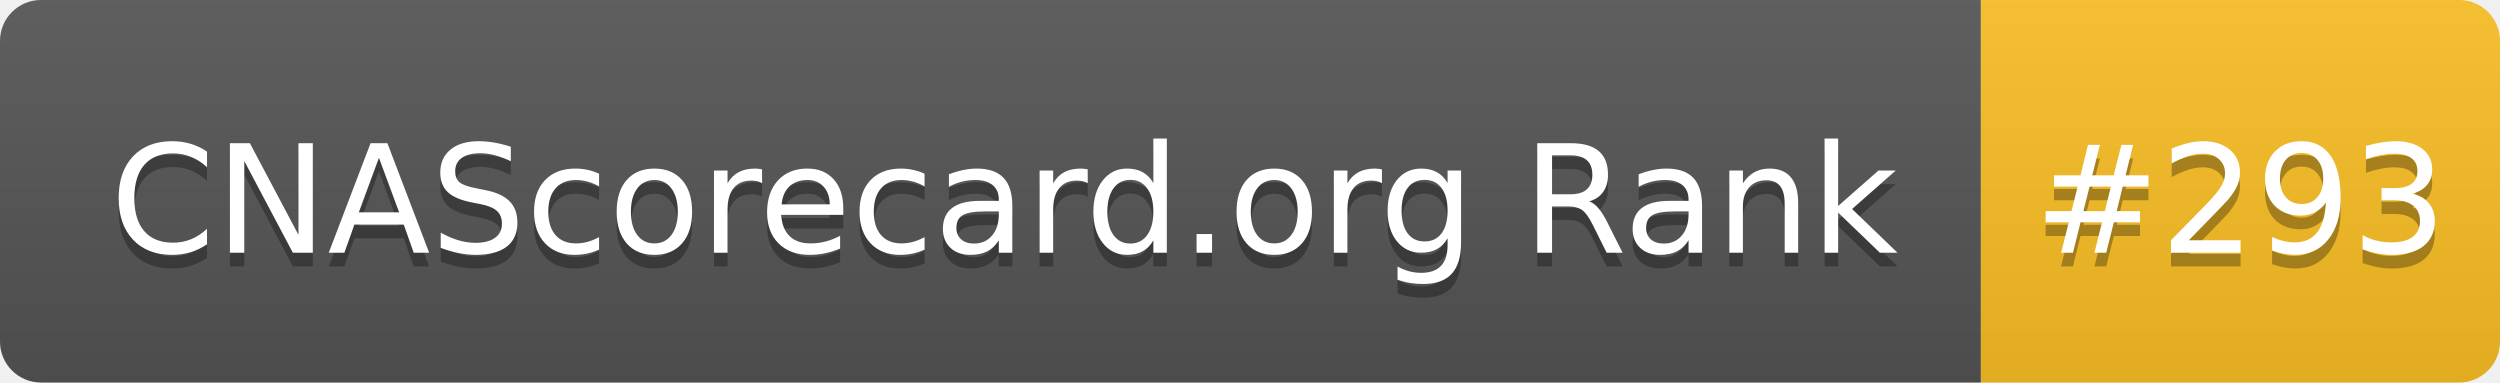
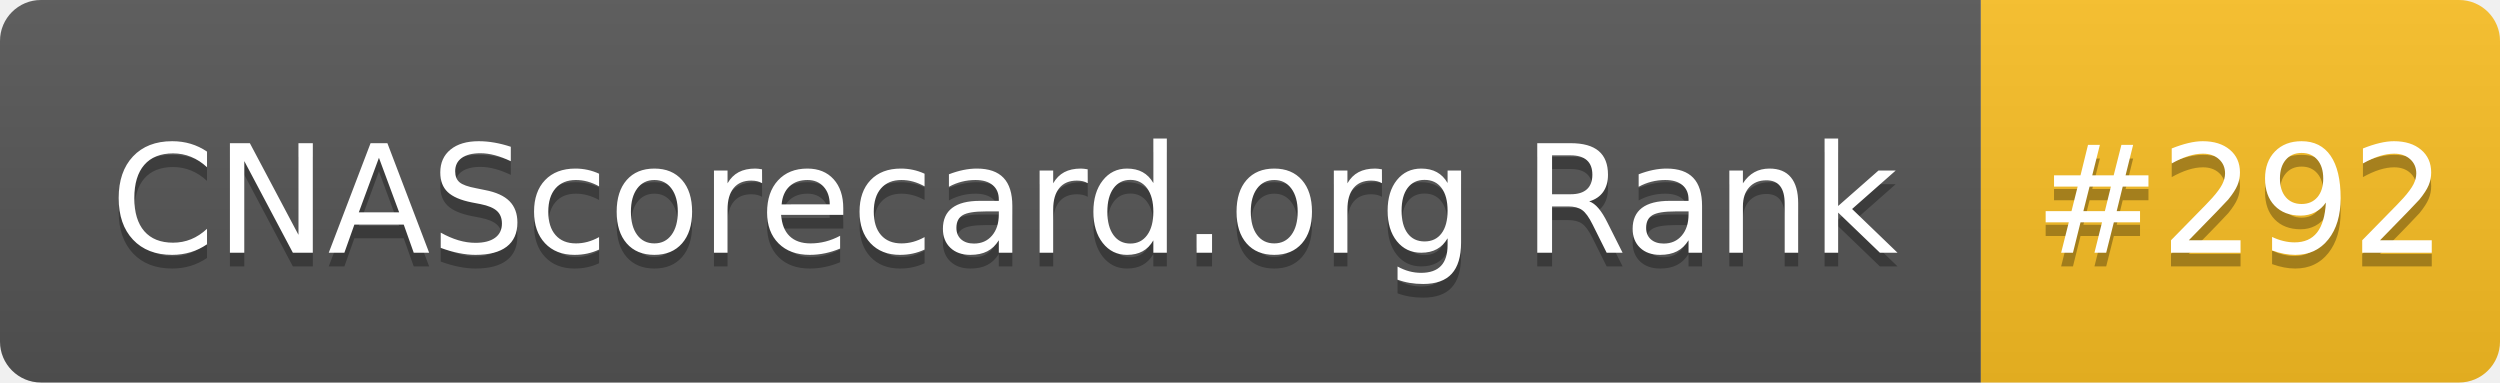
- <svg xmlns="http://www.w3.org/2000/svg" width="183" height="28" role="img" aria-label="CNAScorecard.org Rank: #293">
+ <svg xmlns="http://www.w3.org/2000/svg" width="183" height="28" role="img" aria-label="CNAScorecard.org Rank: #292">
  <linearGradient id="s" x2="0" y2="100%">
    <stop offset="0" stop-color="#bbb" stop-opacity=".1" />
    <stop offset="1" stop-opacity=".1" />
  </linearGradient>
  <clipPath id="r">
    <rect width="183" height="28" rx="3" fill="#fff" />
  </clipPath>
  <g clip-path="url(#r)">
    <rect width="145" height="28" fill="#555" />
    <rect x="145" width="38" height="28" fill="#FBBF24" />
    <rect width="183" height="28" fill="url(#s)" />
  </g>
  <g fill="#fff" text-anchor="middle" font-family="Verdana,Geneva,DejaVu Sans,sans-serif" text-rendering="geometricPrecision" font-size="110">
    <text aria-hidden="true" x="735" y="195" fill="#010101" fill-opacity=".3" transform="scale(.1)" textLength="1350">CNAScorecard.org Rank</text>
    <text x="735" y="185" transform="scale(.1)" fill="#fff" textLength="1350">CNAScorecard.org Rank</text>
-     <text aria-hidden="true" x="1640" y="195" fill="#010101" fill-opacity=".3" transform="scale(.1)" textLength="280">#293</text>
-     <text x="1640" y="185" transform="scale(.1)" fill="#fff" textLength="280">#293</text>
+     <text aria-hidden="true" x="1640" y="195" fill="#010101" fill-opacity=".3" transform="scale(.1)" textLength="280">#292</text>
+     <text x="1640" y="185" transform="scale(.1)" fill="#fff" textLength="280">#292</text>
  </g>
</svg>
